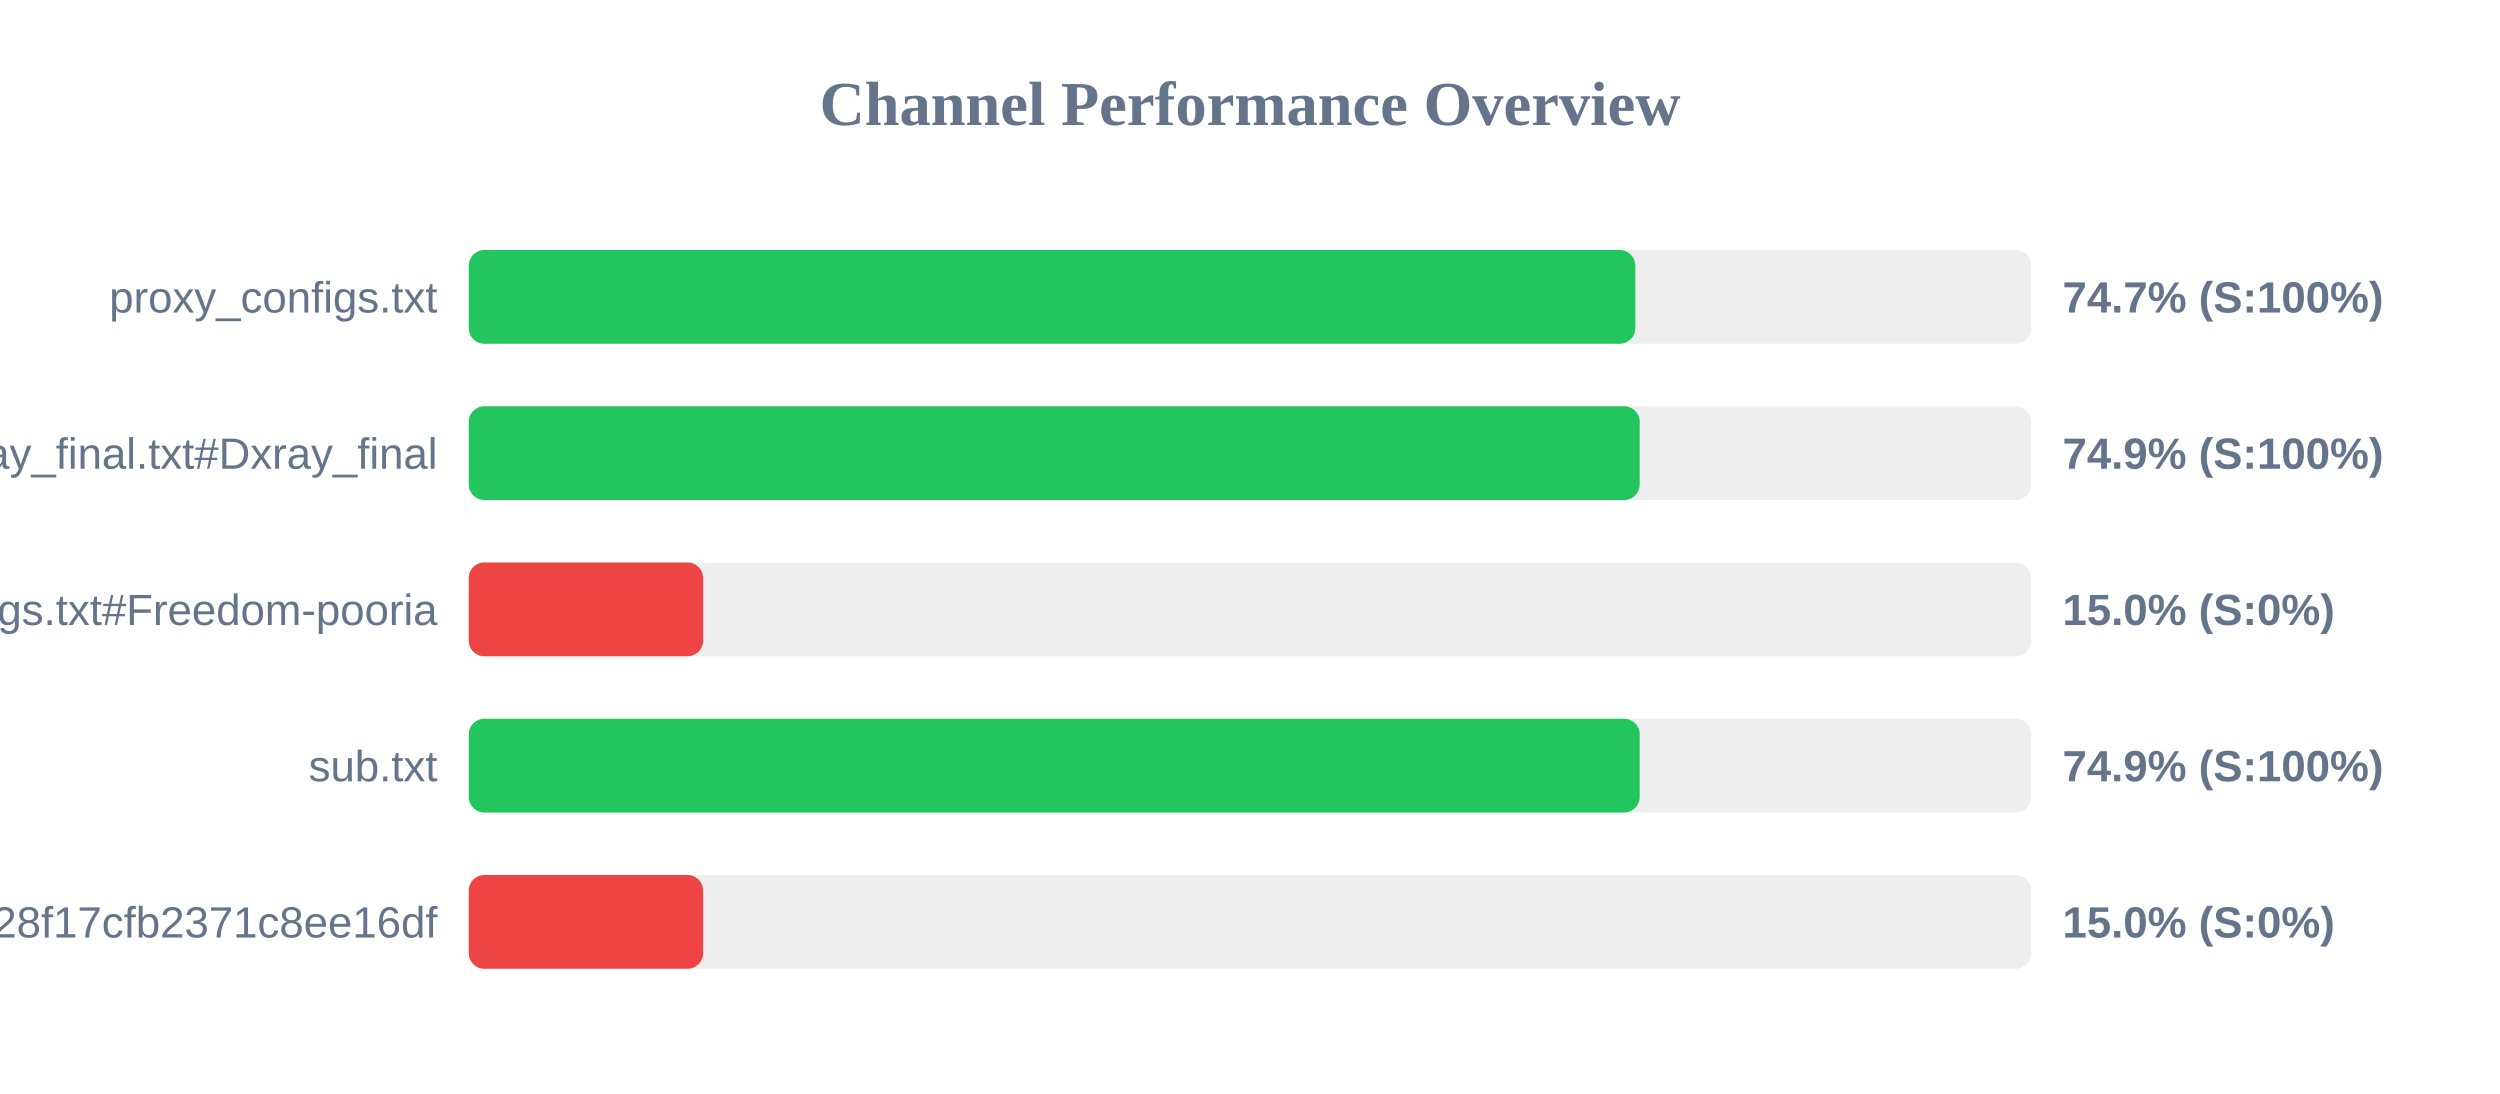
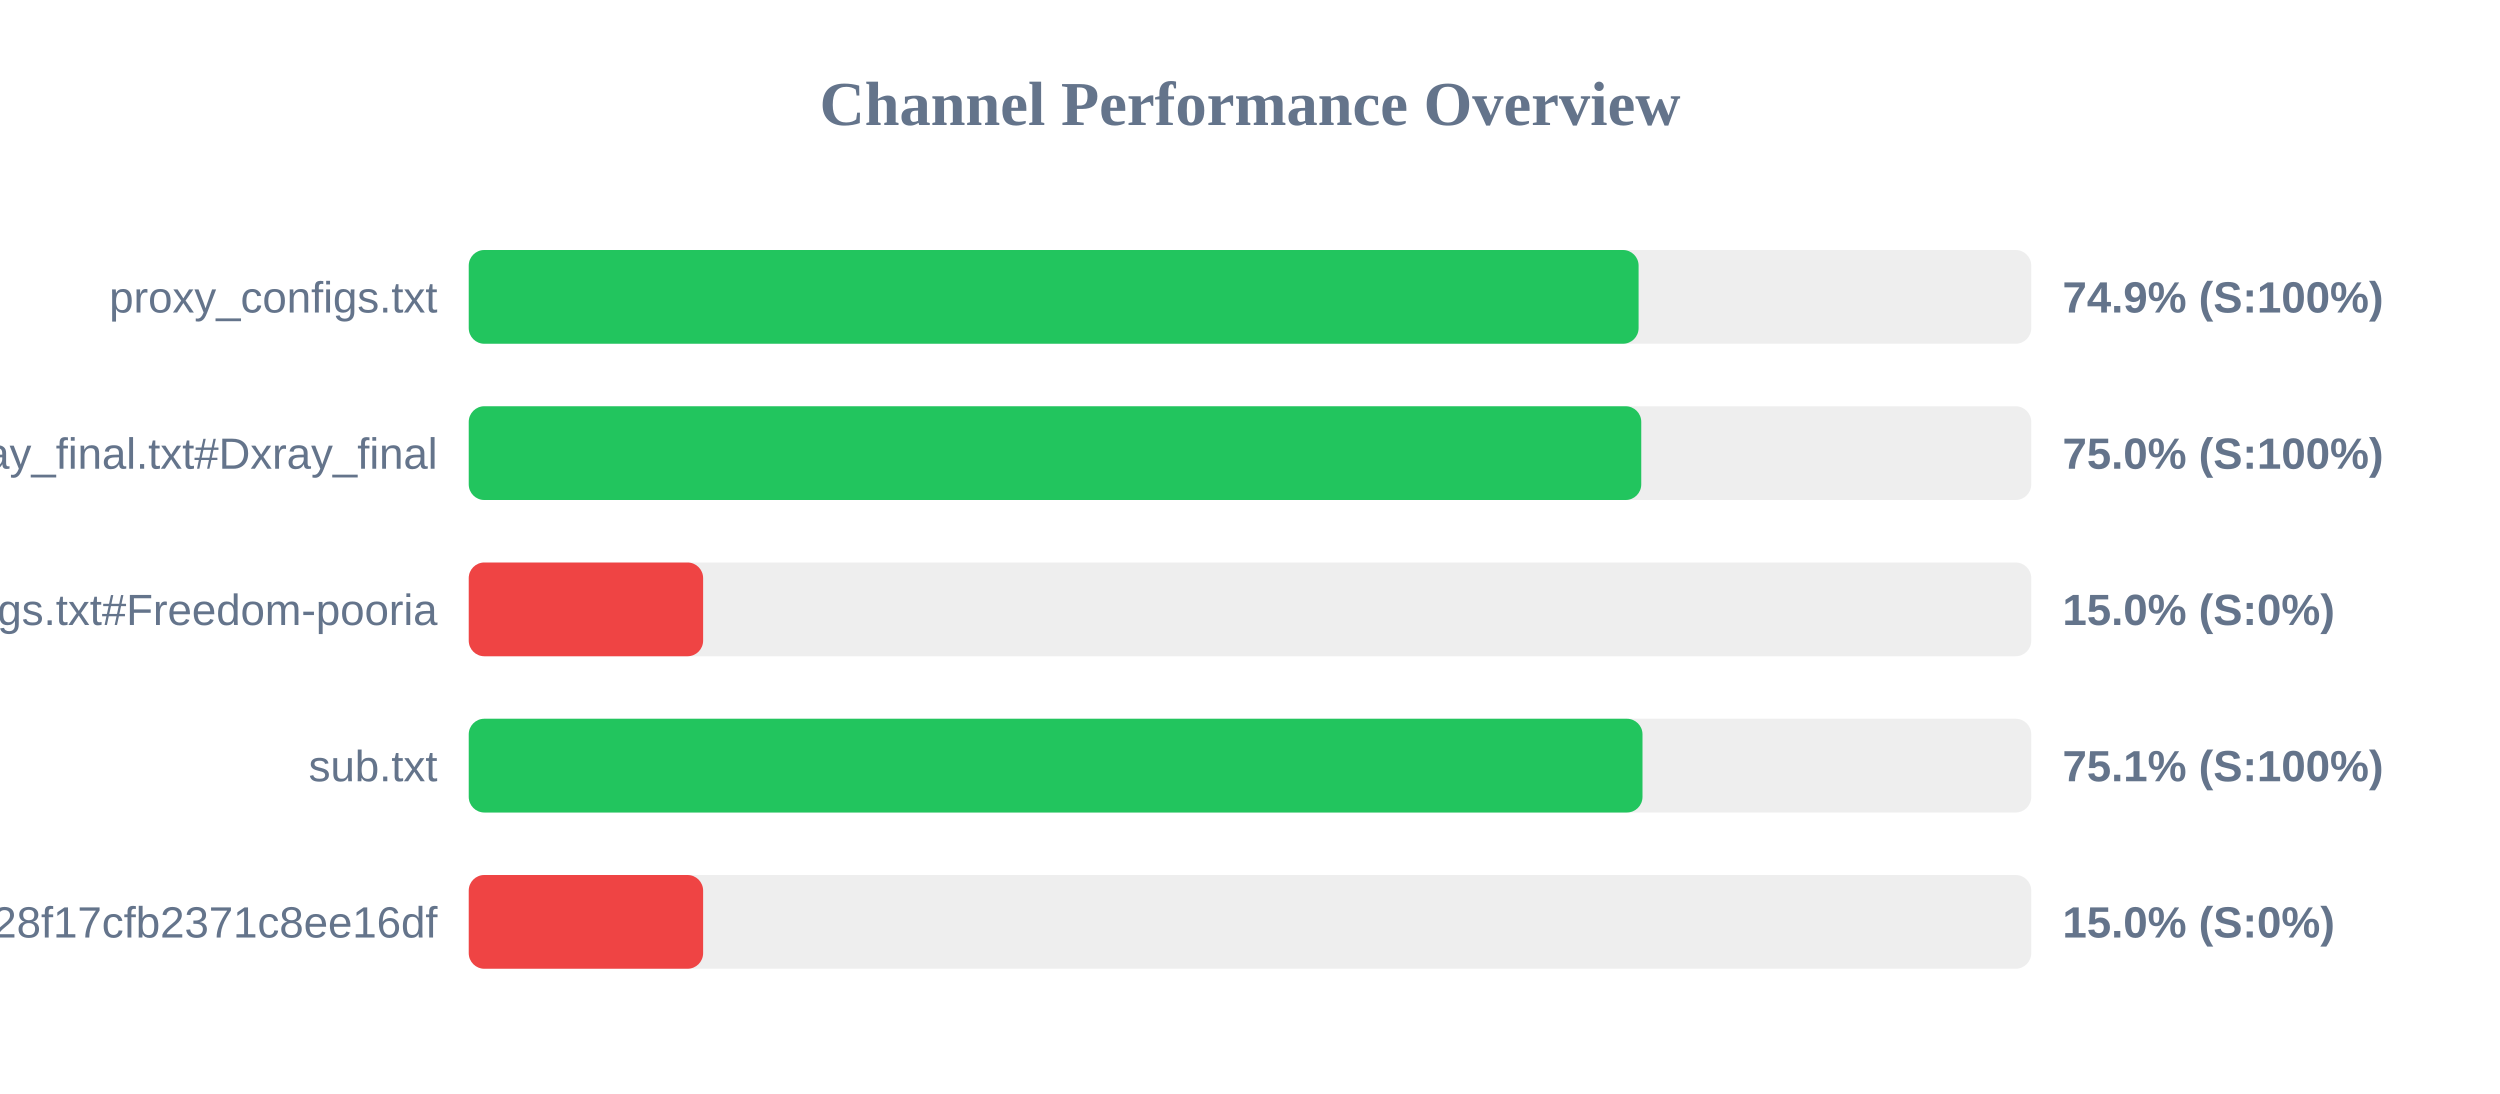
<svg xmlns="http://www.w3.org/2000/svg" width="800" height="350" version="1.1">
  <style>
        .row { font: 14px Arial; fill: #64748b; }
        .score { font: bold 14px Arial; fill: #64748b; }
    </style>
  <text x="400" y="40" text-anchor="middle" font-size="20px" font-weight="bold" fill="#64748b">Channel Performance Overview</text>
  <rect x="150" y="80" width="500" height="30" fill="#eee" rx="5" />
-   <rect x="150" y="80" width="373.3" height="30" fill="#22c55e" rx="5" />
+   <rect x="150" y="80" width="374.35" height="30" fill="#22c55e" rx="5" />
  <text x="140" y="100" text-anchor="end" class="row">proxy_configs.txt</text>
-   <text x="660" y="100" text-anchor="start" class="score">74.7% (S:100%)</text>
+   <text x="660" y="100" text-anchor="start" class="score">74.9% (S:100%)</text>
  <rect x="150" y="130" width="500" height="30" fill="#eee" rx="5" />
-   <rect x="150" y="130" width="374.7" height="30" fill="#22c55e" rx="5" />
+   <rect x="150" y="130" width="375.2" height="30" fill="#22c55e" rx="5" />
  <text x="140" y="150" text-anchor="end" class="row">xray_final.txt#Dxray_final</text>
-   <text x="660" y="150" text-anchor="start" class="score">74.9% (S:100%)</text>
+   <text x="660" y="150" text-anchor="start" class="score">75.0% (S:100%)</text>
  <rect x="150" y="180" width="500" height="30" fill="#eee" rx="5" />
  <rect x="150" y="180" width="75.0" height="30" fill="#ef4444" rx="5" />
  <text x="140" y="200" text-anchor="end" class="row">v2ray_configs.txt#Freedom-pooria</text>
  <text x="660" y="200" text-anchor="start" class="score">15.0% (S:0%)</text>
  <rect x="150" y="230" width="500" height="30" fill="#eee" rx="5" />
-   <rect x="150" y="230" width="374.7" height="30" fill="#22c55e" rx="5" />
+   <rect x="150" y="230" width="375.6" height="30" fill="#22c55e" rx="5" />
  <text x="140" y="250" text-anchor="end" class="row">sub.txt</text>
-   <text x="660" y="250" text-anchor="start" class="score">74.9% (S:100%)</text>
+   <text x="660" y="250" text-anchor="start" class="score">75.1% (S:100%)</text>
  <rect x="150" y="280" width="500" height="30" fill="#eee" rx="5" />
  <rect x="150" y="280" width="75.0" height="30" fill="#ef4444" rx="5" />
  <text x="140" y="300" text-anchor="end" class="row">?token=fedfed7b41b828f17cfb2371c8ee16df</text>
  <text x="660" y="300" text-anchor="start" class="score">15.0% (S:0%)</text>
</svg>
